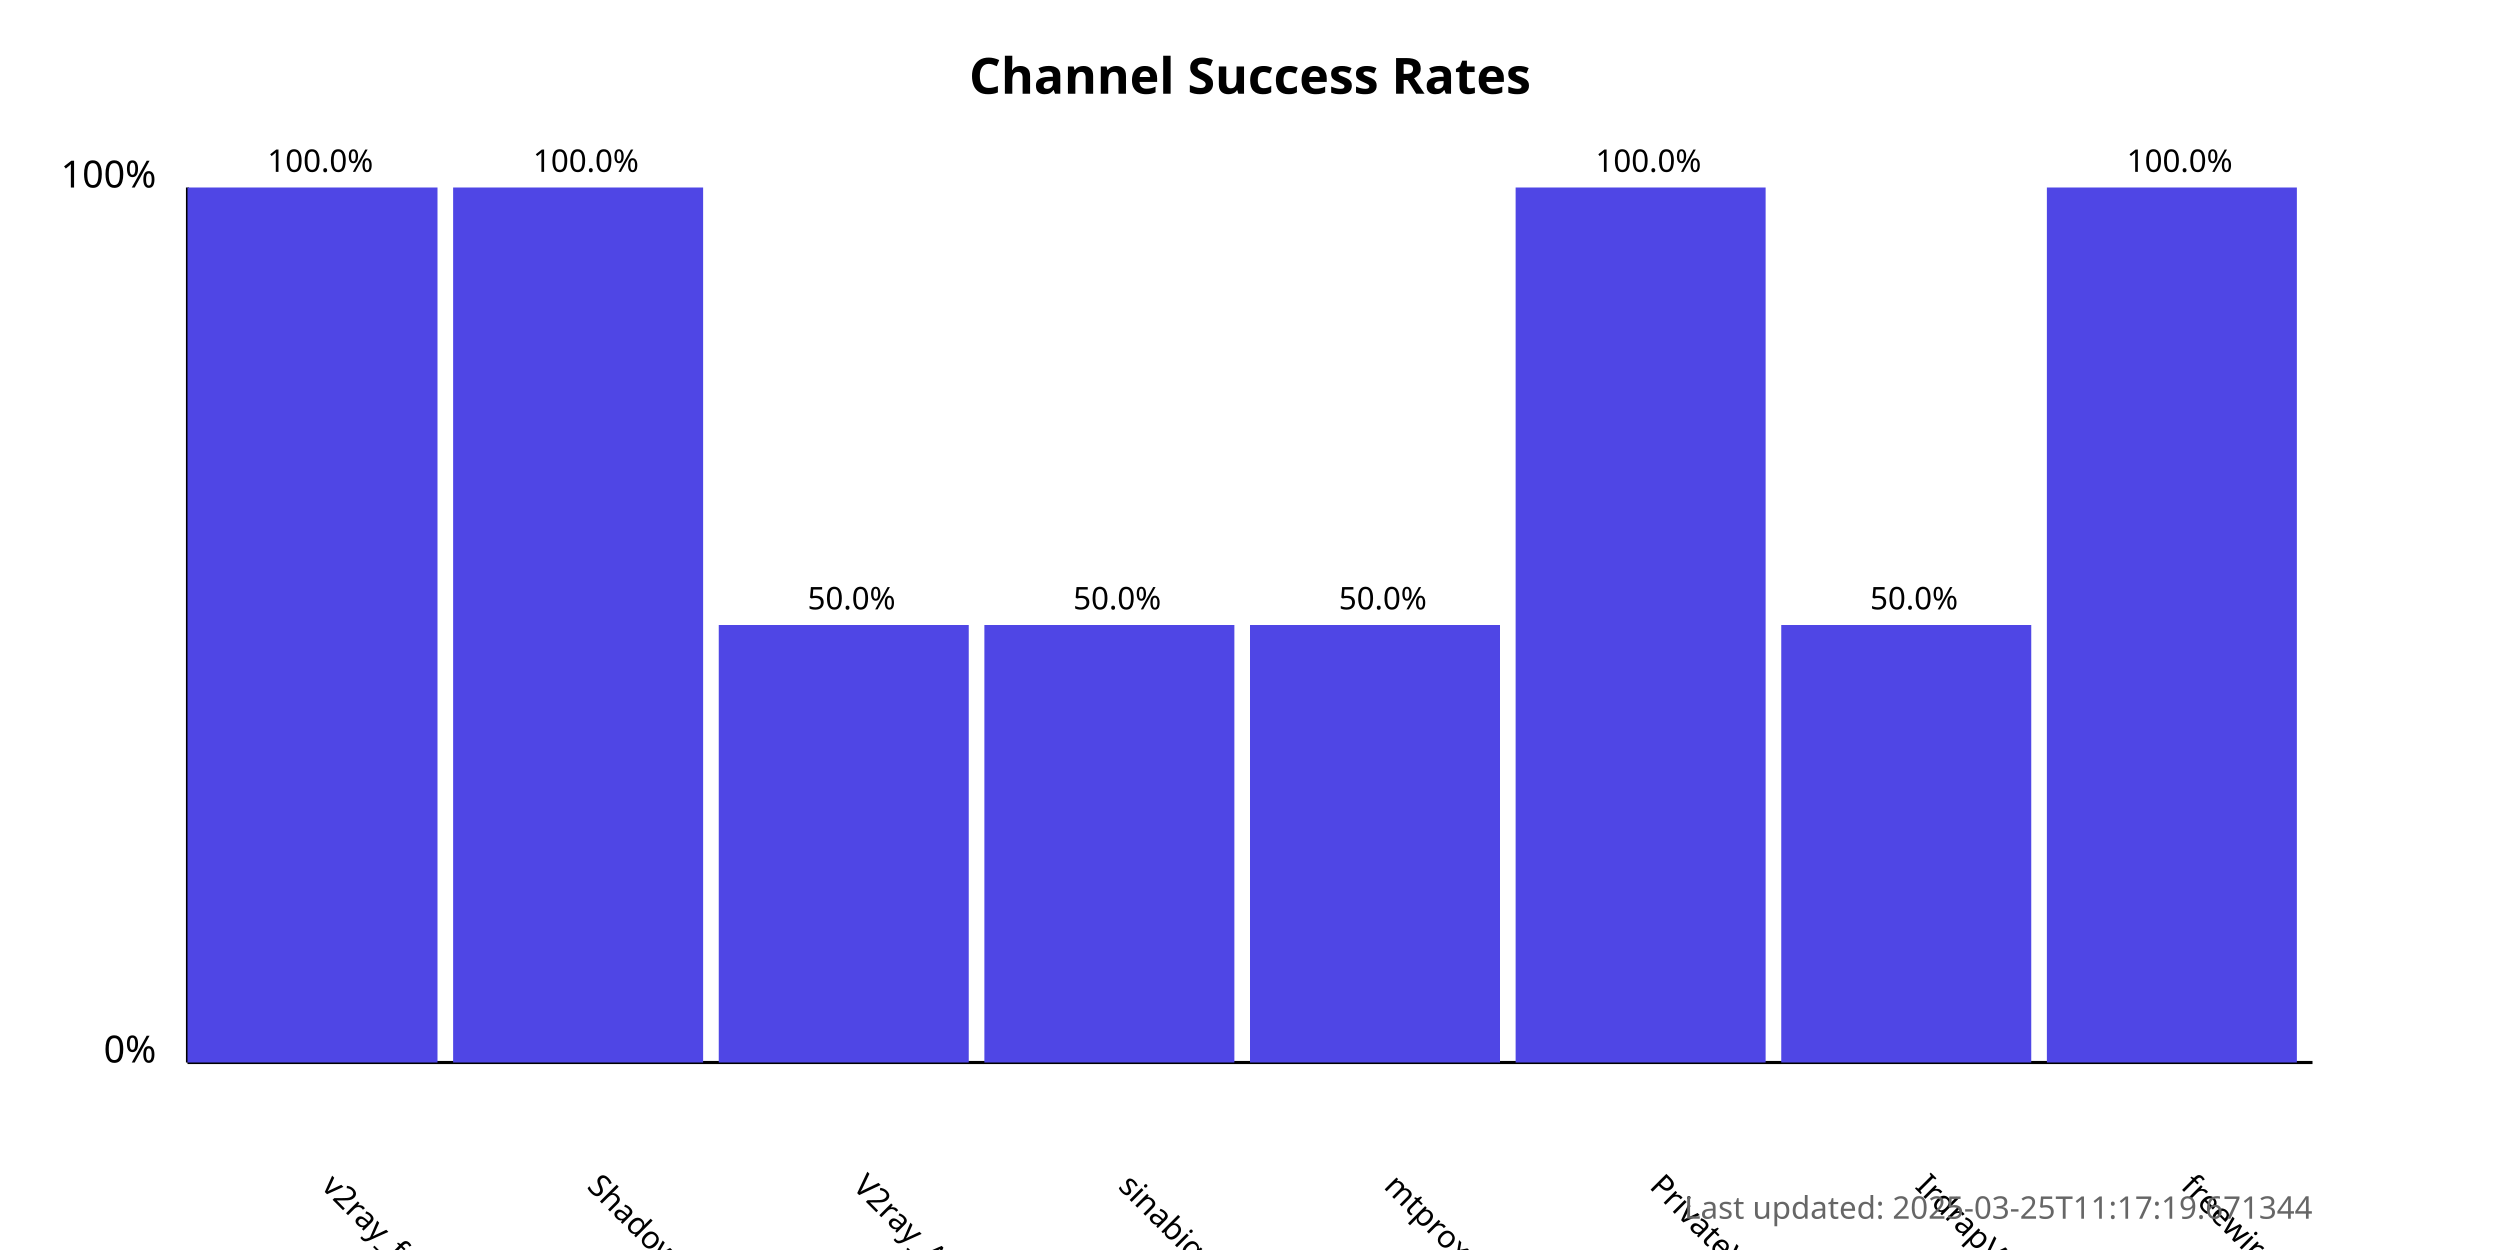
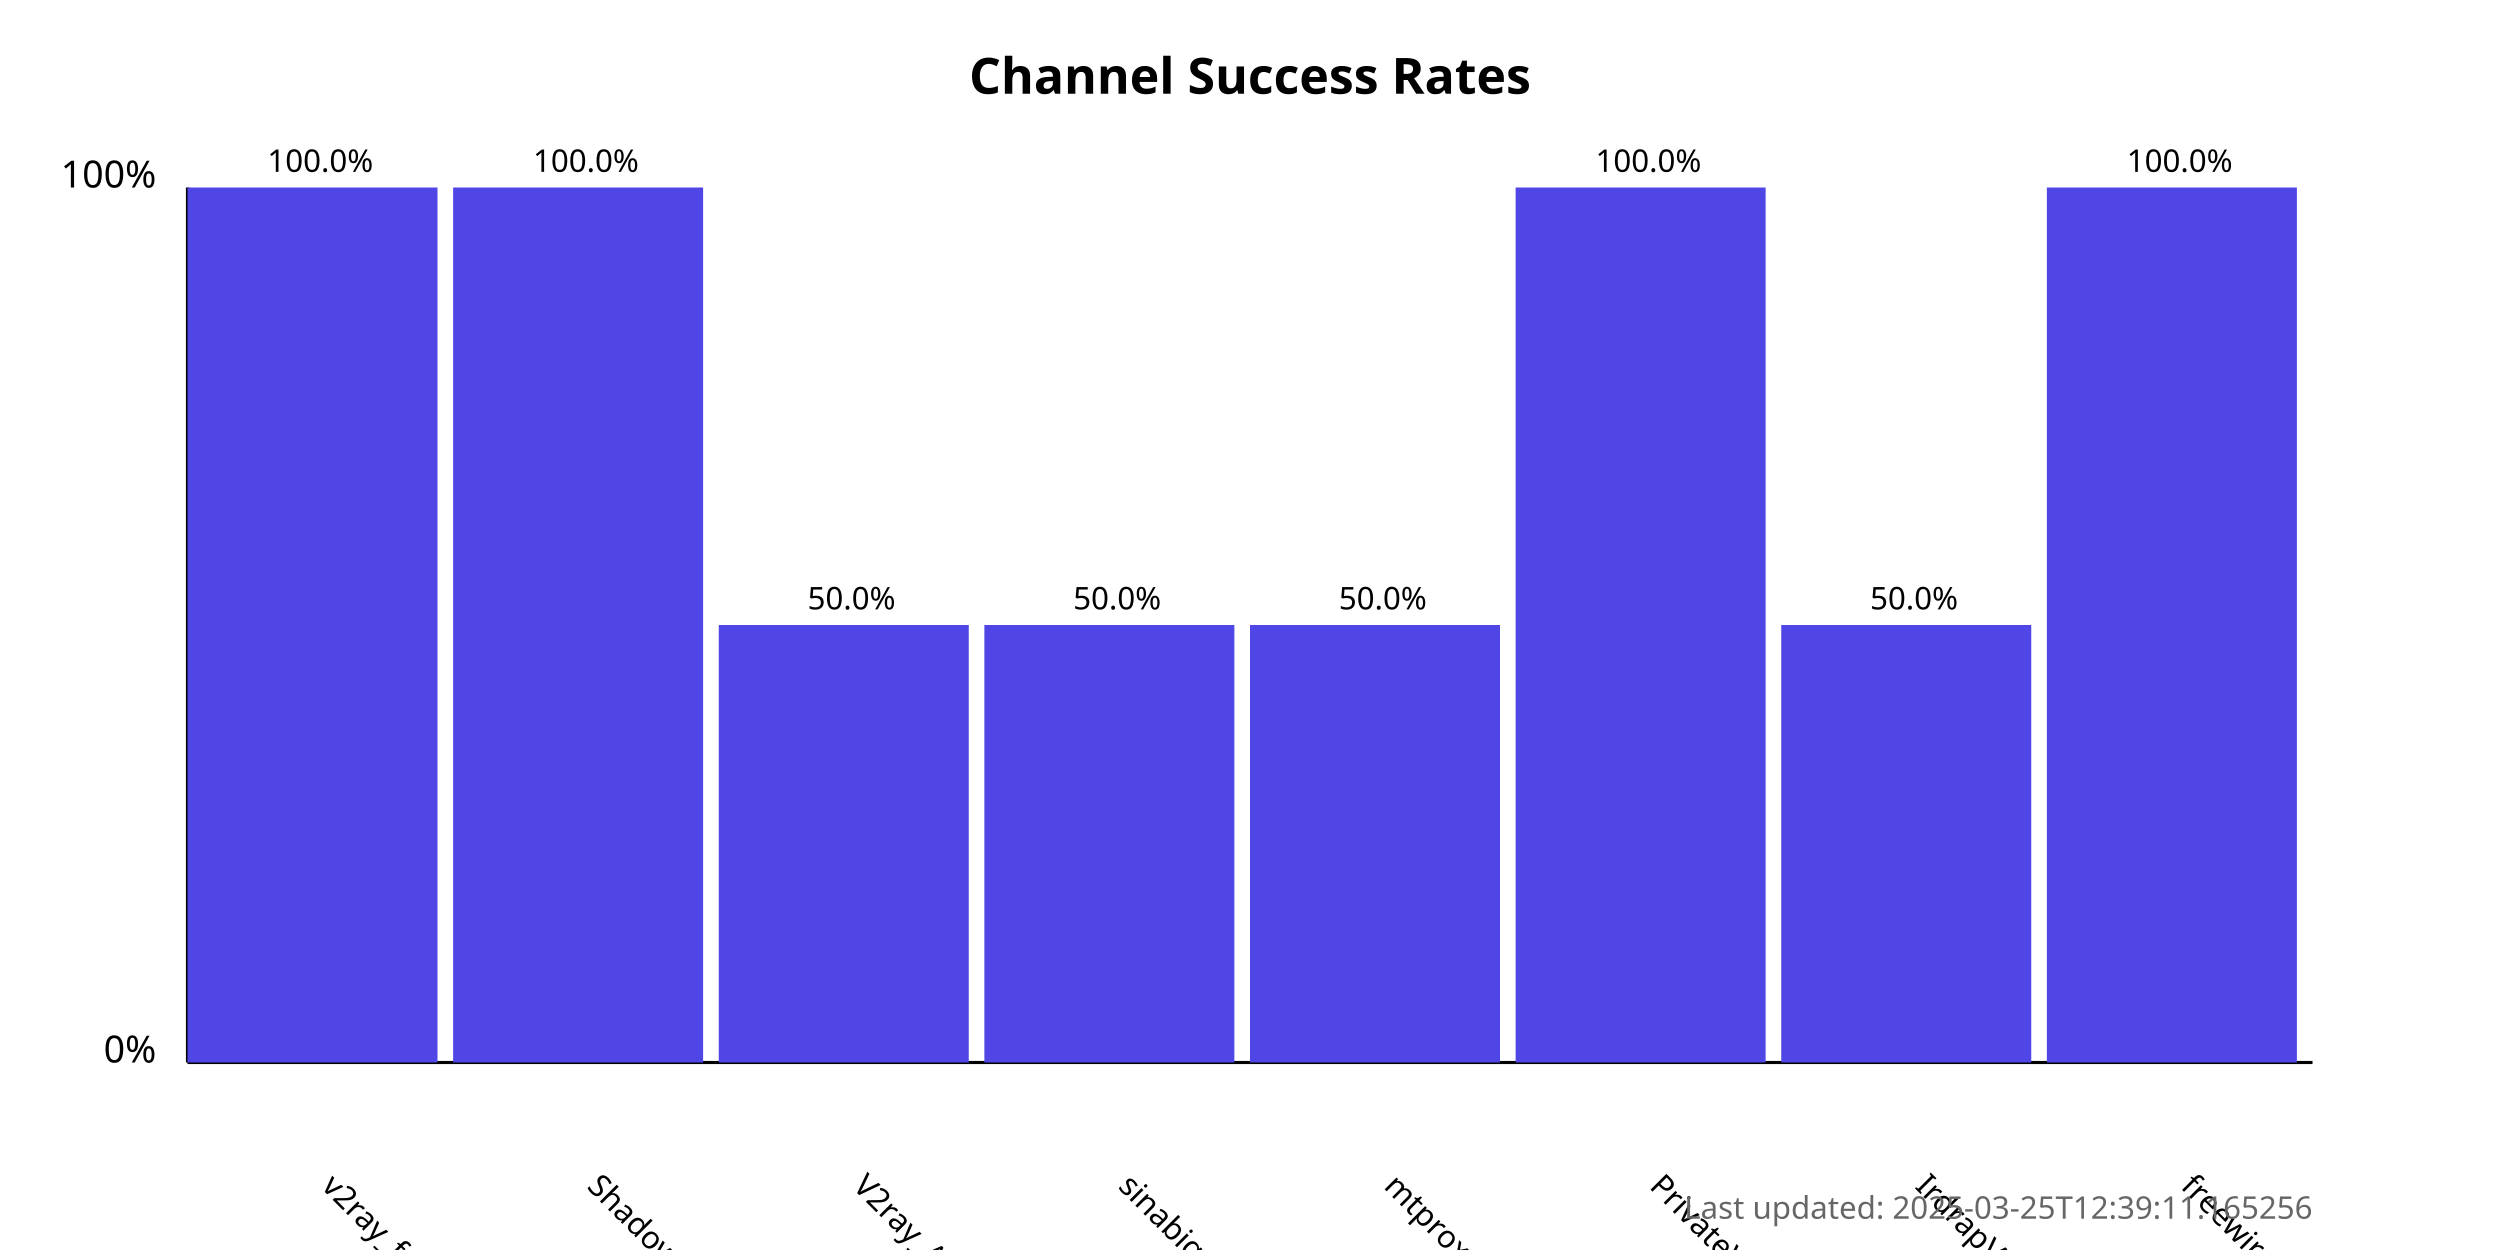
<svg xmlns="http://www.w3.org/2000/svg" width="800" height="400">
  <style>
            .chart-title { font: bold 16px sans-serif; }
            .axis-label { font: 12px sans-serif; }
            .tick-label { font: 10px sans-serif; }
            .bar { fill: #4f46e5; }
            .bar:hover { fill: #6366f1; }
            .timestamp { font: 10px sans-serif; fill: #666; }
        </style>
  <text x="400.0" y="30" text-anchor="middle" class="chart-title">
            Channel Success Rates
        </text>
  <line x1="60" y1="340" x2="60" y2="60" stroke="black" stroke-width="1" />
  <line x1="60" y1="340" x2="740" y2="340" stroke="black" stroke-width="1" />
  <text x="50" y="340" text-anchor="end" class="axis-label">0%</text>
  <text x="50" y="60" text-anchor="end" class="axis-label">100%</text>
  <g>
    <rect x="60" y="60.0" width="80.0" height="280.0" class="bar" />
    <text x="102.5" y="380" transform="rotate(45, 102.5, 380)" text-anchor="start" class="tick-label">
                v2ray_free_conf
            </text>
    <text x="102.5" y="55.0" text-anchor="middle" class="tick-label">
                100.0%
            </text>
  </g>
  <g>
    <rect x="145.0" y="60.0" width="80.0" height="280.0" class="bar" />
    <text x="187.5" y="380" transform="rotate(45, 187.5, 380)" text-anchor="start" class="tick-label">
                ShadowProxy66
            </text>
    <text x="187.5" y="55.0" text-anchor="middle" class="tick-label">
                100.0%
            </text>
  </g>
  <g>
    <rect x="230.0" y="200.0" width="80.0" height="140.0" class="bar" />
    <text x="272.5" y="380" transform="rotate(45, 272.5, 380)" text-anchor="start" class="tick-label">
                V2ray_Alpha
            </text>
    <text x="272.5" y="195.0" text-anchor="middle" class="tick-label">
                50.0%
            </text>
  </g>
  <g>
    <rect x="315.0" y="200.0" width="80.0" height="140.0" class="bar" />
    <text x="357.5" y="380" transform="rotate(45, 357.5, 380)" text-anchor="start" class="tick-label">
                sinabigo
            </text>
    <text x="357.5" y="195.0" text-anchor="middle" class="tick-label">
                50.0%
            </text>
  </g>
  <g>
    <rect x="400.0" y="200.0" width="80.0" height="140.0" class="bar" />
    <text x="442.5" y="380" transform="rotate(45, 442.5, 380)" text-anchor="start" class="tick-label">
                mtproxy_lists
            </text>
    <text x="442.5" y="195.0" text-anchor="middle" class="tick-label">
                50.0%
            </text>
  </g>
  <g>
    <rect x="485.0" y="60.0" width="80.0" height="280.0" class="bar" />
    <text x="527.5" y="380" transform="rotate(45, 527.5, 380)" text-anchor="start" class="tick-label">
                PrivateVPNs
            </text>
    <text x="527.5" y="55.0" text-anchor="middle" class="tick-label">
                100.0%
            </text>
  </g>
  <g>
    <rect x="570.0" y="200.0" width="80.0" height="140.0" class="bar" />
    <text x="612.5" y="380" transform="rotate(45, 612.5, 380)" text-anchor="start" class="tick-label">
                IrdrapVPNnews
            </text>
    <text x="612.5" y="195.0" text-anchor="middle" class="tick-label">
                50.0%
            </text>
  </g>
  <g>
    <rect x="655.0" y="60.0" width="80.0" height="280.0" class="bar" />
    <text x="697.5" y="380" transform="rotate(45, 697.5, 380)" text-anchor="start" class="tick-label">
                freewireguard
            </text>
    <text x="697.5" y="55.0" text-anchor="middle" class="tick-label">
                100.0%
            </text>
  </g>
  <text x="740" y="390" text-anchor="end" class="timestamp">
-             Last updated: 2025-03-25T11:17:19.671344
+             Last updated: 2025-03-25T12:39:11.165256
        </text>
</svg>
